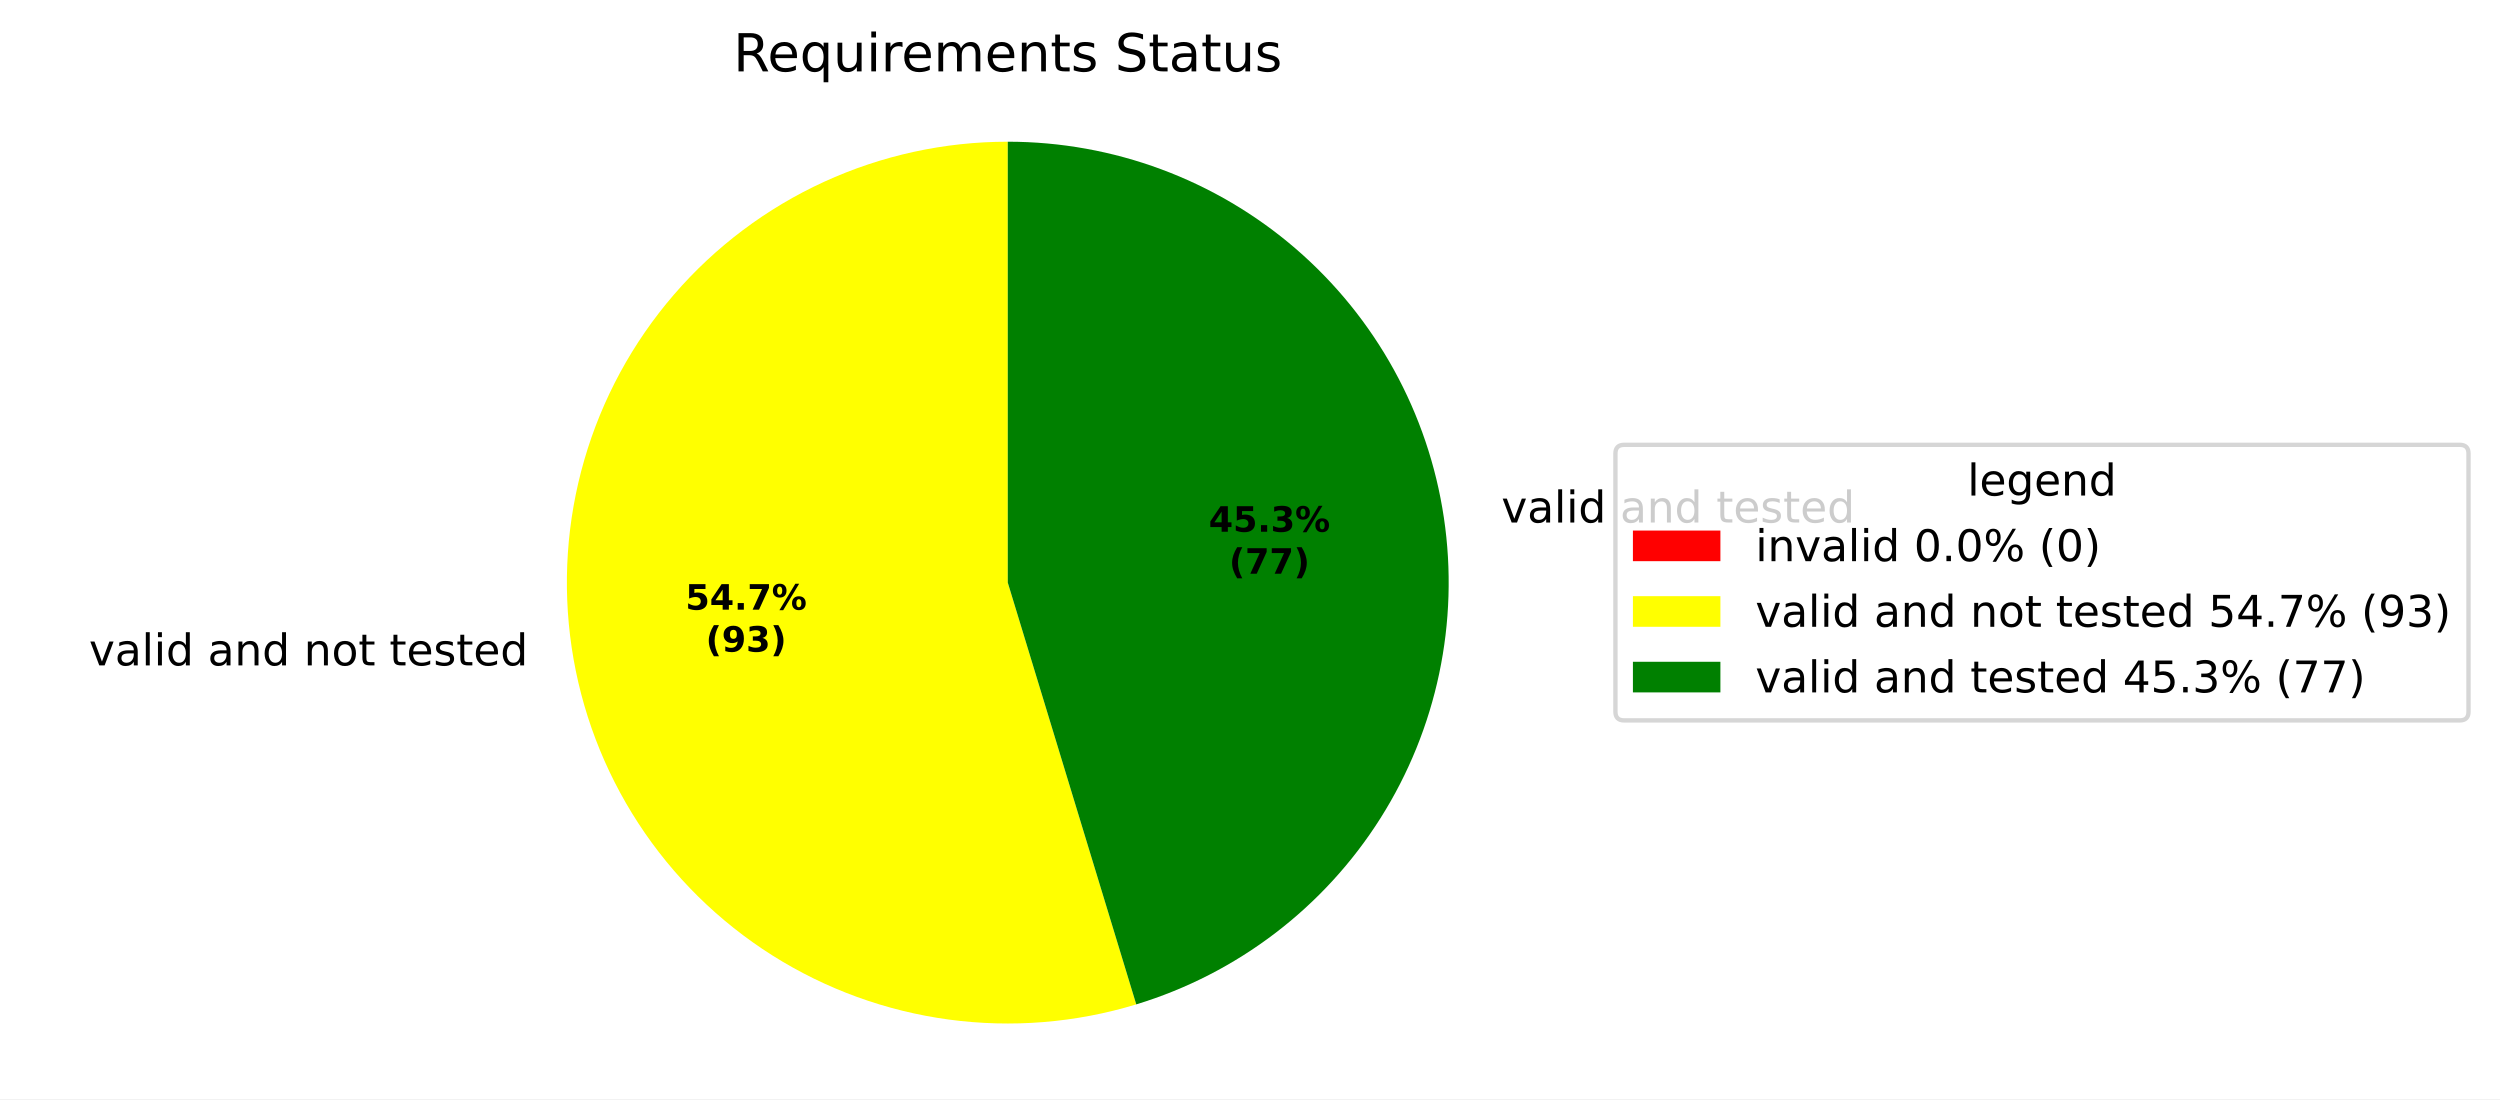
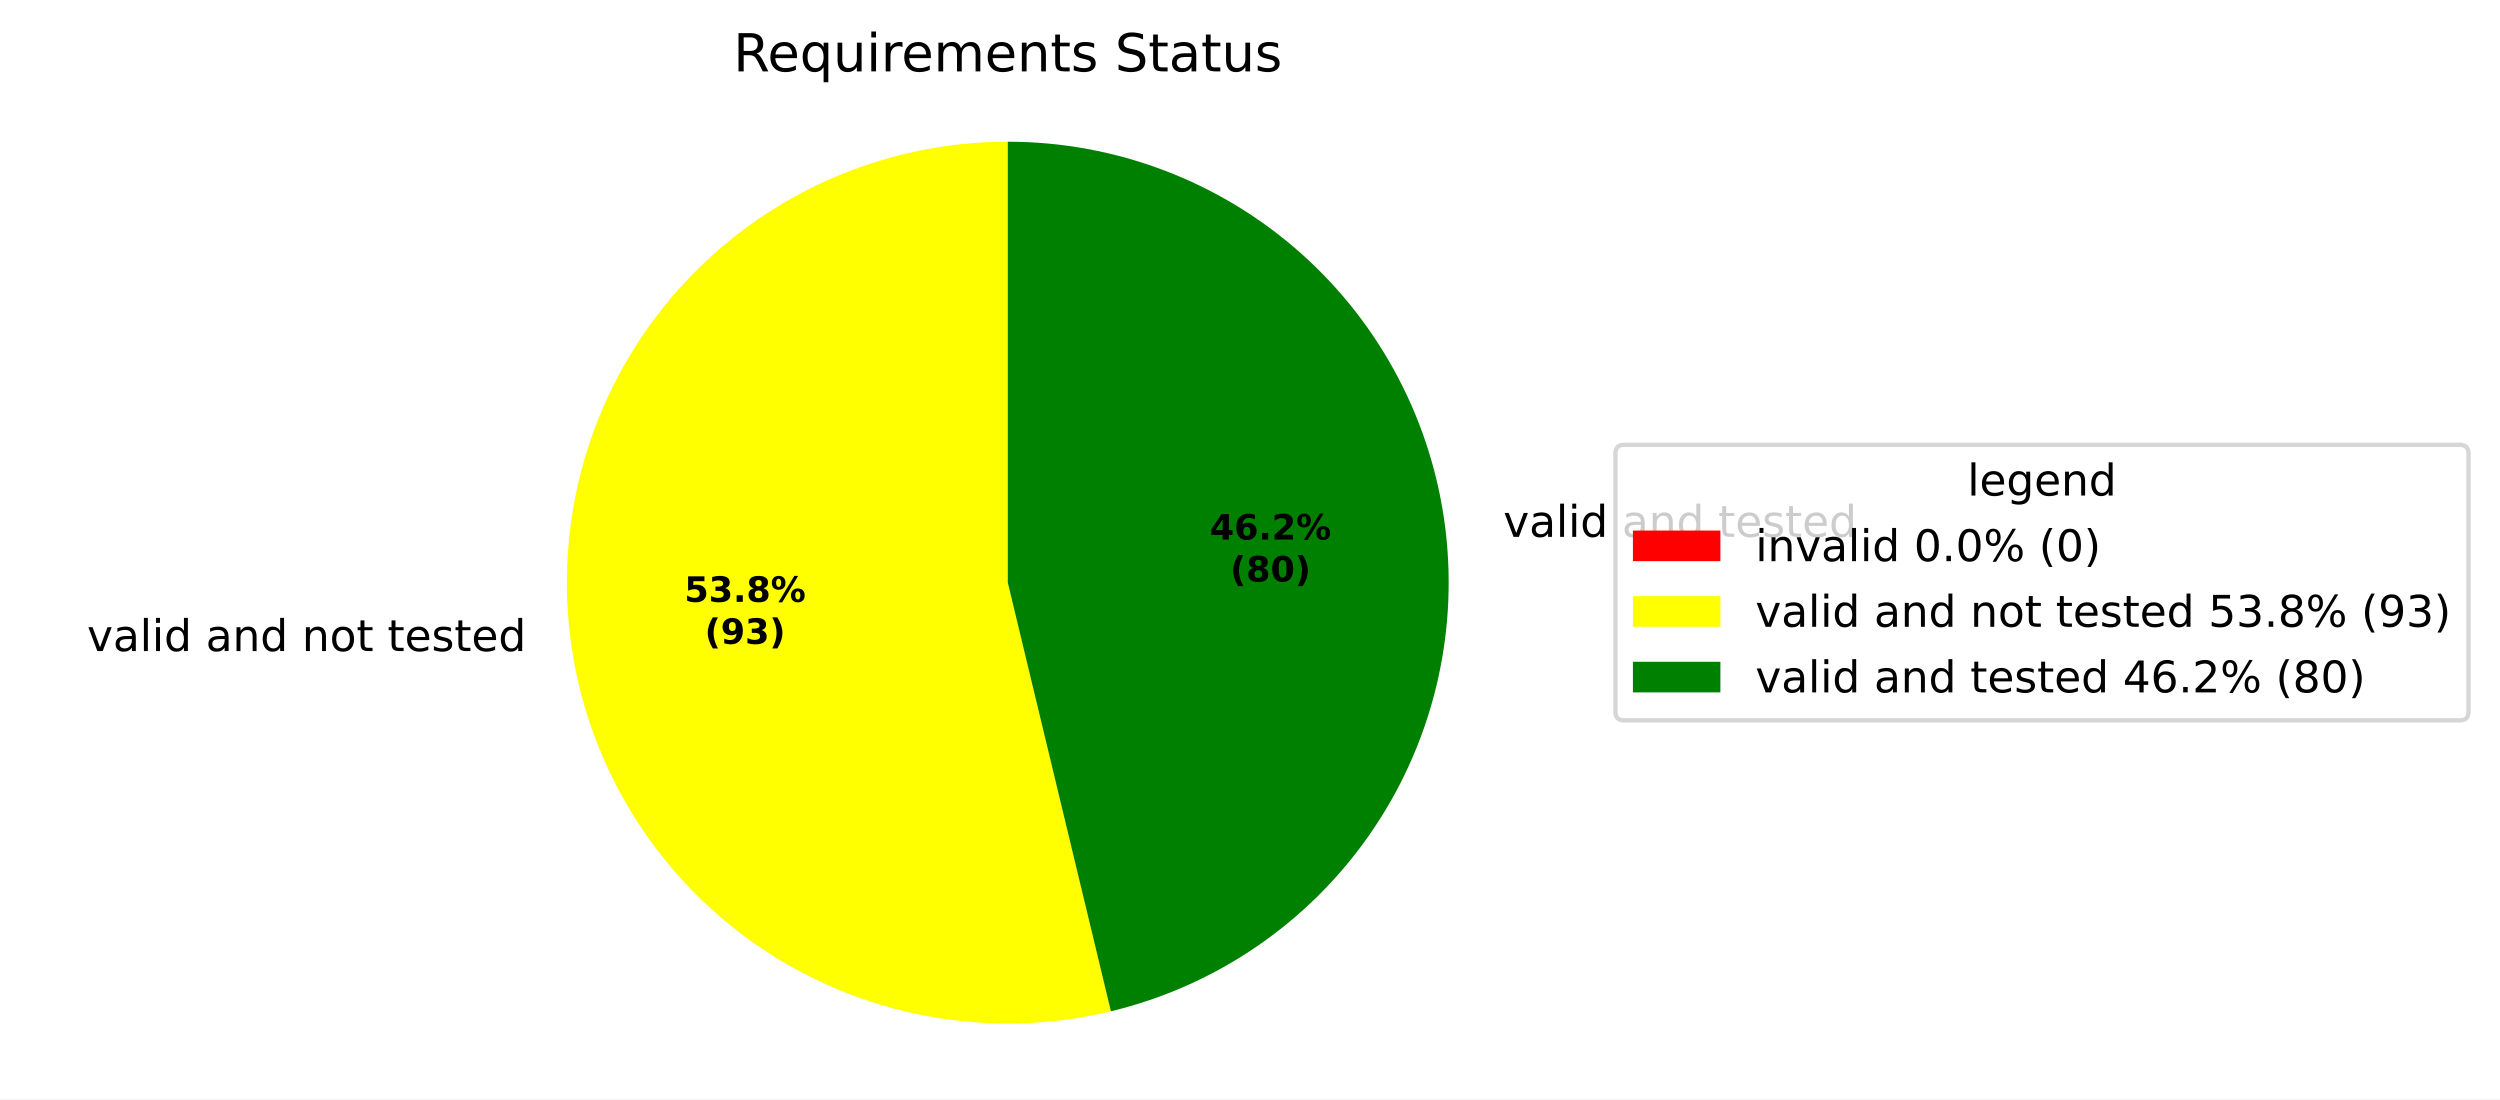
<svg xmlns="http://www.w3.org/2000/svg" xmlns:xlink="http://www.w3.org/1999/xlink" width="571.553pt" height="251.278pt" viewBox="0 0 571.553 251.278" version="1.1">
  <defs>
    <style type="text/css">*{stroke-linejoin: round; stroke-linecap: butt}</style>
  </defs>
  <g id="figure_1">
    <g id="patch_1">
      <path d="M 0 251.278  L 571.553 251.278  L 571.553 0  L 0 0  z " style="fill: #ffffff" />
    </g>
    <g id="axes_1">
      <g id="patch_2">
        <path d="M 230.4 32.398  C 230.4 32.398 230.4 32.398 230.4 32.398  L 230.4 133.198  z " style="fill: #ff0000" />
      </g>
      <g id="patch_3">
-         <path d="M 230.4 32.398  C 215.908 32.398 201.586 35.523 188.411 41.56  C 175.236 47.597 163.517 56.404 154.055 67.38  C 144.592 78.356 137.607 91.245 133.577 105.165  C 129.546 119.085 128.565 133.712 130.7 148.046  C 132.834 162.38 138.035 176.086 145.947 188.228  C 153.858 200.37 164.296 210.664 176.546 218.406  C 188.796 226.149 202.573 231.159 216.935 233.095  C 231.297 235.031 245.909 233.847 259.772 229.624  L 230.4 133.198  z " style="fill: #ffff00" />
+         <path d="M 230.4 32.398  C 216.161 32.398 202.083 35.415 189.095 41.25  C 176.106 47.084 164.501 55.605 155.044 66.25  C 145.587 76.895 138.492 89.423 134.227 103.008  C 129.963 116.593 128.625 130.929 130.301 145.069  C 131.978 159.208 136.632 172.833 143.956 185.044  C 151.279 197.255 161.108 207.777 172.792 215.914  C 184.476 224.052 197.753 229.622 211.746 232.257  C 225.739 234.892 240.132 234.533 253.976 231.202  L 230.4 133.198  z " style="fill: #ffff00" />
      </g>
      <g id="patch_4">
-         <path d="M 259.772 229.624  C 282.879 222.585 302.703 207.471 315.608 187.052  C 328.513 166.634 333.659 142.241 330.101 118.35  C 326.543 94.459 314.513 72.624 296.218 56.852  C 277.923 41.08 254.555 32.398 230.4 32.398  L 230.4 133.198  z " style="fill: #008000" />
+         <path d="M 253.976 231.202  C 277.963 225.432 299.016 211.051 313.116 190.806  C 327.216 170.561 333.404 145.827 330.499 121.328  C 327.593 96.828 315.792 74.228 297.348 57.842  C 278.904 41.456 255.071 32.398 230.4 32.398  L 230.4 133.198  z " style="fill: #008000" />
      </g>
      <g id="matplotlib.axis_1" />
      <g id="matplotlib.axis_2" />
      <g id="text_1">
-         <g transform="translate(17.17032 152.129) scale(0.1 -0.1)">
+         <g transform="translate(16.73225 148.8538) scale(0.1 -0.1)">
          <defs>
            <path id="DejaVuSans-3" transform="scale(0.015625)" />
            <path id="DejaVuSans-59" d="M 191 3500  L 800 3500  L 1894 563  L 2988 3500  L 3597 3500  L 2284 0  L 1503 0  L 191 3500  z " transform="scale(0.015625)" />
            <path id="DejaVuSans-44" d="M 2194 1759  Q 1497 1759 1228 1600  Q 959 1441 959 1056  Q 959 750 1161 570  Q 1363 391 1709 391  Q 2188 391 2477 730  Q 2766 1069 2766 1631  L 2766 1759  L 2194 1759  z M 3341 1997  L 3341 0  L 2766 0  L 2766 531  Q 2569 213 2275 61  Q 1981 -91 1556 -91  Q 1019 -91 701 211  Q 384 513 384 1019  Q 384 1609 779 1909  Q 1175 2209 1959 2209  L 2766 2209  L 2766 2266  Q 2766 2663 2505 2880  Q 2244 3097 1772 3097  Q 1472 3097 1187 3025  Q 903 2953 641 2809  L 641 3341  Q 956 3463 1253 3523  Q 1550 3584 1831 3584  Q 2591 3584 2966 3190  Q 3341 2797 3341 1997  z " transform="scale(0.015625)" />
            <path id="DejaVuSans-4f" d="M 603 4863  L 1178 4863  L 1178 0  L 603 0  L 603 4863  z " transform="scale(0.015625)" />
            <path id="DejaVuSans-4c" d="M 603 3500  L 1178 3500  L 1178 0  L 603 0  L 603 3500  z M 603 4863  L 1178 4863  L 1178 4134  L 603 4134  L 603 4863  z " transform="scale(0.015625)" />
            <path id="DejaVuSans-47" d="M 2906 2969  L 2906 4863  L 3481 4863  L 3481 0  L 2906 0  L 2906 525  Q 2725 213 2448 61  Q 2172 -91 1784 -91  Q 1150 -91 751 415  Q 353 922 353 1747  Q 353 2572 751 3078  Q 1150 3584 1784 3584  Q 2172 3584 2448 3432  Q 2725 3281 2906 2969  z M 947 1747  Q 947 1113 1208 752  Q 1469 391 1925 391  Q 2381 391 2643 752  Q 2906 1113 2906 1747  Q 2906 2381 2643 2742  Q 2381 3103 1925 3103  Q 1469 3103 1208 2742  Q 947 2381 947 1747  z " transform="scale(0.015625)" />
            <path id="DejaVuSans-51" d="M 3513 2113  L 3513 0  L 2938 0  L 2938 2094  Q 2938 2591 2744 2837  Q 2550 3084 2163 3084  Q 1697 3084 1428 2787  Q 1159 2491 1159 1978  L 1159 0  L 581 0  L 581 3500  L 1159 3500  L 1159 2956  Q 1366 3272 1645 3428  Q 1925 3584 2291 3584  Q 2894 3584 3203 3211  Q 3513 2838 3513 2113  z " transform="scale(0.015625)" />
            <path id="DejaVuSans-52" d="M 1959 3097  Q 1497 3097 1228 2736  Q 959 2375 959 1747  Q 959 1119 1226 758  Q 1494 397 1959 397  Q 2419 397 2687 759  Q 2956 1122 2956 1747  Q 2956 2369 2687 2733  Q 2419 3097 1959 3097  z M 1959 3584  Q 2709 3584 3137 3096  Q 3566 2609 3566 1747  Q 3566 888 3137 398  Q 2709 -91 1959 -91  Q 1206 -91 779 398  Q 353 888 353 1747  Q 353 2609 779 3096  Q 1206 3584 1959 3584  z " transform="scale(0.015625)" />
            <path id="DejaVuSans-57" d="M 1172 4494  L 1172 3500  L 2356 3500  L 2356 3053  L 1172 3053  L 1172 1153  Q 1172 725 1289 603  Q 1406 481 1766 481  L 2356 481  L 2356 0  L 1766 0  Q 1100 0 847 248  Q 594 497 594 1153  L 594 3053  L 172 3053  L 172 3500  L 594 3500  L 594 4494  L 1172 4494  z " transform="scale(0.015625)" />
            <path id="DejaVuSans-48" d="M 3597 1894  L 3597 1613  L 953 1613  Q 991 1019 1311 708  Q 1631 397 2203 397  Q 2534 397 2845 478  Q 3156 559 3463 722  L 3463 178  Q 3153 47 2828 -22  Q 2503 -91 2169 -91  Q 1331 -91 842 396  Q 353 884 353 1716  Q 353 2575 817 3079  Q 1281 3584 2069 3584  Q 2775 3584 3186 3129  Q 3597 2675 3597 1894  z M 3022 2063  Q 3016 2534 2758 2815  Q 2500 3097 2075 3097  Q 1594 3097 1305 2825  Q 1016 2553 972 2059  L 3022 2063  z " transform="scale(0.015625)" />
            <path id="DejaVuSans-56" d="M 2834 3397  L 2834 2853  Q 2591 2978 2328 3040  Q 2066 3103 1784 3103  Q 1356 3103 1142 2972  Q 928 2841 928 2578  Q 928 2378 1081 2264  Q 1234 2150 1697 2047  L 1894 2003  Q 2506 1872 2764 1633  Q 3022 1394 3022 966  Q 3022 478 2636 193  Q 2250 -91 1575 -91  Q 1294 -91 989 -36  Q 684 19 347 128  L 347 722  Q 666 556 975 473  Q 1284 391 1588 391  Q 1994 391 2212 530  Q 2431 669 2431 922  Q 2431 1156 2273 1281  Q 2116 1406 1581 1522  L 1381 1569  Q 847 1681 609 1914  Q 372 2147 372 2553  Q 372 3047 722 3315  Q 1072 3584 1716 3584  Q 2034 3584 2315 3537  Q 2597 3491 2834 3397  z " transform="scale(0.015625)" />
          </defs>
          <use xlink:href="#DejaVuSans-3" />
          <use xlink:href="#DejaVuSans-59" transform="translate(31.78125 0)" />
          <use xlink:href="#DejaVuSans-44" transform="translate(90.96875 0)" />
          <use xlink:href="#DejaVuSans-4f" transform="translate(152.25 0)" />
          <use xlink:href="#DejaVuSans-4c" transform="translate(180.0312 0)" />
          <use xlink:href="#DejaVuSans-47" transform="translate(207.8125 0)" />
          <use xlink:href="#DejaVuSans-3" transform="translate(271.2969 0)" />
          <use xlink:href="#DejaVuSans-44" transform="translate(303.0781 0)" />
          <use xlink:href="#DejaVuSans-51" transform="translate(364.3594 0)" />
          <use xlink:href="#DejaVuSans-47" transform="translate(427.7344 0)" />
          <use xlink:href="#DejaVuSans-3" transform="translate(491.2188 0)" />
          <use xlink:href="#DejaVuSans-51" transform="translate(523 0)" />
          <use xlink:href="#DejaVuSans-52" transform="translate(586.375 0)" />
          <use xlink:href="#DejaVuSans-57" transform="translate(647.5625 0)" />
          <use xlink:href="#DejaVuSans-3" transform="translate(686.7656 0)" />
          <use xlink:href="#DejaVuSans-57" transform="translate(718.5469 0)" />
          <use xlink:href="#DejaVuSans-48" transform="translate(757.75 0)" />
          <use xlink:href="#DejaVuSans-56" transform="translate(819.2812 0)" />
          <use xlink:href="#DejaVuSans-57" transform="translate(871.375 0)" />
          <use xlink:href="#DejaVuSans-48" transform="translate(910.5781 0)" />
          <use xlink:href="#DejaVuSans-47" transform="translate(972.1094 0)" />
        </g>
      </g>
      <g id="text_2">
-         <g transform="translate(340.0707 119.4634) scale(0.1 -0.1)">
+         <g transform="translate(340.5086 122.7387) scale(0.1 -0.1)">
          <use xlink:href="#DejaVuSans-3" />
          <use xlink:href="#DejaVuSans-59" transform="translate(31.78125 0)" />
          <use xlink:href="#DejaVuSans-44" transform="translate(90.96875 0)" />
          <use xlink:href="#DejaVuSans-4f" transform="translate(152.25 0)" />
          <use xlink:href="#DejaVuSans-4c" transform="translate(180.0312 0)" />
          <use xlink:href="#DejaVuSans-47" transform="translate(207.8125 0)" />
          <use xlink:href="#DejaVuSans-3" transform="translate(271.2969 0)" />
          <use xlink:href="#DejaVuSans-44" transform="translate(303.0781 0)" />
          <use xlink:href="#DejaVuSans-51" transform="translate(364.3594 0)" />
          <use xlink:href="#DejaVuSans-47" transform="translate(427.7344 0)" />
          <use xlink:href="#DejaVuSans-3" transform="translate(491.2188 0)" />
          <use xlink:href="#DejaVuSans-57" transform="translate(523 0)" />
          <use xlink:href="#DejaVuSans-48" transform="translate(562.2031 0)" />
          <use xlink:href="#DejaVuSans-56" transform="translate(623.7344 0)" />
          <use xlink:href="#DejaVuSans-57" transform="translate(675.8281 0)" />
          <use xlink:href="#DejaVuSans-48" transform="translate(715.0312 0)" />
          <use xlink:href="#DejaVuSans-47" transform="translate(776.5625 0)" />
        </g>
      </g>
      <g id="text_3">
-         <g transform="translate(156.703 139.3843) scale(0.08 -0.08)">
+         <g transform="translate(156.4641 137.5978) scale(0.08 -0.08)">
          <defs>
            <path id="DejaVuSans-Bold-18" d="M 678 4666  L 3669 4666  L 3669 3781  L 1638 3781  L 1638 3059  Q 1775 3097 1914 3117  Q 2053 3138 2203 3138  Q 3056 3138 3531 2711  Q 4006 2284 4006 1522  Q 4006 766 3489 337  Q 2972 -91 2053 -91  Q 1656 -91 1267 -14  Q 878 63 494 219  L 494 1166  Q 875 947 1217 837  Q 1559 728 1863 728  Q 2300 728 2551 942  Q 2803 1156 2803 1522  Q 2803 1891 2551 2103  Q 2300 2316 1863 2316  Q 1603 2316 1309 2248  Q 1016 2181 678 2041  L 678 4666  z " transform="scale(0.015625)" />
-             <path id="DejaVuSans-Bold-17" d="M 2356 3675  L 1038 1722  L 2356 1722  L 2356 3675  z M 2156 4666  L 3494 4666  L 3494 1722  L 4159 1722  L 4159 850  L 3494 850  L 3494 0  L 2356 0  L 2356 850  L 288 850  L 288 1881  L 2156 4666  z " transform="scale(0.015625)" />
+             <path id="DejaVuSans-Bold-16" d="M 2981 2516  Q 3453 2394 3698 2092  Q 3944 1791 3944 1325  Q 3944 631 3412 270  Q 2881 -91 1863 -91  Q 1503 -91 1142 -33  Q 781 25 428 141  L 428 1069  Q 766 900 1098 814  Q 1431 728 1753 728  Q 2231 728 2486 893  Q 2741 1059 2741 1369  Q 2741 1688 2480 1852  Q 2219 2016 1709 2016  L 1228 2016  L 1228 2791  L 1734 2791  Q 2188 2791 2409 2933  Q 2631 3075 2631 3366  Q 2631 3634 2415 3781  Q 2200 3928 1806 3928  Q 1516 3928 1219 3862  Q 922 3797 628 3669  L 628 4550  Q 984 4650 1334 4700  Q 1684 4750 2022 4750  Q 2931 4750 3382 4451  Q 3834 4153 3834 3553  Q 3834 3144 3618 2883  Q 3403 2622 2981 2516  z " transform="scale(0.015625)" />
            <path id="DejaVuSans-Bold-11" d="M 653 1209  L 1778 1209  L 1778 0  L 653 0  L 653 1209  z " transform="scale(0.015625)" />
-             <path id="DejaVuSans-Bold-1a" d="M 428 4666  L 3944 4666  L 3944 3988  L 2125 0  L 953 0  L 2675 3781  L 428 3781  L 428 4666  z " transform="scale(0.015625)" />
+             <path id="DejaVuSans-Bold-1b" d="M 2228 2088  Q 1891 2088 1709 1903  Q 1528 1719 1528 1375  Q 1528 1031 1709 848  Q 1891 666 2228 666  Q 2563 666 2741 848  Q 2919 1031 2919 1375  Q 2919 1722 2741 1905  Q 2563 2088 2228 2088  z M 1350 2484  Q 925 2613 709 2878  Q 494 3144 494 3541  Q 494 4131 934 4440  Q 1375 4750 2228 4750  Q 3075 4750 3515 4442  Q 3956 4134 3956 3541  Q 3956 3144 3739 2878  Q 3522 2613 3097 2484  Q 3572 2353 3814 2058  Q 4056 1763 4056 1313  Q 4056 619 3595 264  Q 3134 -91 2228 -91  Q 1319 -91 855 264  Q 391 619 391 1313  Q 391 1763 633 2058  Q 875 2353 1350 2484  z M 1631 3419  Q 1631 3141 1786 2991  Q 1941 2841 2228 2841  Q 2509 2841 2662 2991  Q 2816 3141 2816 3419  Q 2816 3697 2662 3845  Q 2509 3994 2228 3994  Q 1941 3994 1786 3844  Q 1631 3694 1631 3419  z " transform="scale(0.015625)" />
            <path id="DejaVuSans-Bold-8" d="M 4959 1925  Q 4738 1925 4616 1733  Q 4494 1541 4494 1184  Q 4494 825 4614 633  Q 4734 441 4959 441  Q 5184 441 5303 633  Q 5422 825 5422 1184  Q 5422 1541 5301 1733  Q 5181 1925 4959 1925  z M 4959 2450  Q 5541 2450 5875 2112  Q 6209 1775 6209 1184  Q 6209 594 5875 251  Q 5541 -91 4959 -91  Q 4378 -91 4042 251  Q 3706 594 3706 1184  Q 3706 1772 4042 2111  Q 4378 2450 4959 2450  z M 2094 -91  L 1403 -91  L 4319 4750  L 5013 4750  L 2094 -91  z M 1453 4750  Q 2034 4750 2367 4411  Q 2700 4072 2700 3481  Q 2700 2891 2367 2550  Q 2034 2209 1453 2209  Q 872 2209 539 2550  Q 206 2891 206 3481  Q 206 4072 539 4411  Q 872 4750 1453 4750  z M 1453 4225  Q 1228 4225 1106 4031  Q 984 3838 984 3481  Q 984 3122 1106 2926  Q 1228 2731 1453 2731  Q 1678 2731 1798 2926  Q 1919 3122 1919 3481  Q 1919 3838 1797 4031  Q 1675 4225 1453 4225  z " transform="scale(0.015625)" />
          </defs>
          <use xlink:href="#DejaVuSans-Bold-18" />
-           <use xlink:href="#DejaVuSans-Bold-17" transform="translate(69.57812 0)" />
+           <use xlink:href="#DejaVuSans-Bold-16" transform="translate(69.57812 0)" />
          <use xlink:href="#DejaVuSans-Bold-11" transform="translate(139.1562 0)" />
-           <use xlink:href="#DejaVuSans-Bold-1a" transform="translate(177.1406 0)" />
+           <use xlink:href="#DejaVuSans-Bold-1b" transform="translate(177.1406 0)" />
          <use xlink:href="#DejaVuSans-Bold-8" transform="translate(246.7188 0)" />
        </g>
-         <g transform="translate(161.3574 148.9859) scale(0.08 -0.08)">
+         <g transform="translate(161.1184 147.1994) scale(0.08 -0.08)">
          <defs>
            <path id="DejaVuSans-Bold-b" d="M 2413 -844  L 1484 -844  Q 1006 -72 778 623  Q 550 1319 550 2003  Q 550 2688 779 3389  Q 1009 4091 1484 4856  L 2413 4856  Q 2013 4116 1813 3408  Q 1613 2700 1613 2009  Q 1613 1319 1811 609  Q 2009 -100 2413 -844  z " transform="scale(0.015625)" />
            <path id="DejaVuSans-Bold-1c" d="M 641 103  L 641 966  Q 928 831 1190 764  Q 1453 697 1709 697  Q 2247 697 2547 995  Q 2847 1294 2900 1881  Q 2688 1725 2447 1647  Q 2206 1569 1925 1569  Q 1209 1569 770 1986  Q 331 2403 331 3084  Q 331 3838 820 4291  Q 1309 4744 2131 4744  Q 3044 4744 3544 4128  Q 4044 3513 4044 2388  Q 4044 1231 3459 570  Q 2875 -91 1856 -91  Q 1528 -91 1228 -42  Q 928 6 641 103  z M 2125 2350  Q 2441 2350 2600 2554  Q 2759 2759 2759 3169  Q 2759 3575 2600 3781  Q 2441 3988 2125 3988  Q 1809 3988 1650 3781  Q 1491 3575 1491 3169  Q 1491 2759 1650 2554  Q 1809 2350 2125 2350  z " transform="scale(0.015625)" />
-             <path id="DejaVuSans-Bold-16" d="M 2981 2516  Q 3453 2394 3698 2092  Q 3944 1791 3944 1325  Q 3944 631 3412 270  Q 2881 -91 1863 -91  Q 1503 -91 1142 -33  Q 781 25 428 141  L 428 1069  Q 766 900 1098 814  Q 1431 728 1753 728  Q 2231 728 2486 893  Q 2741 1059 2741 1369  Q 2741 1688 2480 1852  Q 2219 2016 1709 2016  L 1228 2016  L 1228 2791  L 1734 2791  Q 2188 2791 2409 2933  Q 2631 3075 2631 3366  Q 2631 3634 2415 3781  Q 2200 3928 1806 3928  Q 1516 3928 1219 3862  Q 922 3797 628 3669  L 628 4550  Q 984 4650 1334 4700  Q 1684 4750 2022 4750  Q 2931 4750 3382 4451  Q 3834 4153 3834 3553  Q 3834 3144 3618 2883  Q 3403 2622 2981 2516  z " transform="scale(0.015625)" />
            <path id="DejaVuSans-Bold-c" d="M 513 -844  Q 913 -100 1113 609  Q 1313 1319 1313 2009  Q 1313 2700 1113 3408  Q 913 4116 513 4856  L 1441 4856  Q 1916 4091 2145 3389  Q 2375 2688 2375 2003  Q 2375 1319 2147 623  Q 1919 -72 1441 -844  L 513 -844  z " transform="scale(0.015625)" />
          </defs>
          <use xlink:href="#DejaVuSans-Bold-b" />
          <use xlink:href="#DejaVuSans-Bold-1c" transform="translate(45.70312 0)" />
          <use xlink:href="#DejaVuSans-Bold-16" transform="translate(115.2812 0)" />
          <use xlink:href="#DejaVuSans-Bold-c" transform="translate(184.8594 0)" />
        </g>
      </g>
      <g id="text_4">
-         <g transform="translate(276.3436 121.5667) scale(0.08 -0.08)">
+         <g transform="translate(276.5824 123.3532) scale(0.08 -0.08)">
+           <defs>
+             <path id="DejaVuSans-Bold-17" d="M 2356 3675  L 1038 1722  L 2356 1722  L 2356 3675  z M 2156 4666  L 3494 4666  L 3494 1722  L 4159 1722  L 4159 850  L 3494 850  L 3494 0  L 2356 0  L 2356 850  L 288 850  L 288 1881  L 2156 4666  z " transform="scale(0.015625)" />
+             <path id="DejaVuSans-Bold-19" d="M 2316 2303  Q 2000 2303 1842 2098  Q 1684 1894 1684 1484  Q 1684 1075 1842 870  Q 2000 666 2316 666  Q 2634 666 2792 870  Q 2950 1075 2950 1484  Q 2950 1894 2792 2098  Q 2634 2303 2316 2303  z M 3803 4544  L 3803 3681  Q 3506 3822 3243 3889  Q 2981 3956 2731 3956  Q 2194 3956 1894 3657  Q 1594 3359 1544 2772  Q 1750 2925 1990 3001  Q 2231 3078 2516 3078  Q 3231 3078 3670 2659  Q 4109 2241 4109 1563  Q 4109 813 3618 361  Q 3128 -91 2303 -91  Q 1394 -91 895 523  Q 397 1138 397 2266  Q 397 3422 980 4083  Q 1563 4744 2578 4744  Q 2900 4744 3203 4694  Q 3506 4644 3803 4544  z " transform="scale(0.015625)" />
+             <path id="DejaVuSans-Bold-15" d="M 1844 884  L 3897 884  L 3897 0  L 506 0  L 506 884  L 2209 2388  Q 2438 2594 2547 2791  Q 2656 2988 2656 3200  Q 2656 3528 2436 3728  Q 2216 3928 1850 3928  Q 1569 3928 1234 3808  Q 900 3688 519 3450  L 519 4475  Q 925 4609 1322 4679  Q 1719 4750 2100 4750  Q 2938 4750 3402 4381  Q 3866 4013 3866 3353  Q 3866 2972 3669 2642  Q 3472 2313 2841 1759  L 1844 884  z " transform="scale(0.015625)" />
+           </defs>
          <use xlink:href="#DejaVuSans-Bold-17" />
-           <use xlink:href="#DejaVuSans-Bold-18" transform="translate(69.57812 0)" />
+           <use xlink:href="#DejaVuSans-Bold-19" transform="translate(69.57812 0)" />
          <use xlink:href="#DejaVuSans-Bold-11" transform="translate(139.1562 0)" />
-           <use xlink:href="#DejaVuSans-Bold-16" transform="translate(177.1406 0)" />
+           <use xlink:href="#DejaVuSans-Bold-15" transform="translate(177.1406 0)" />
          <use xlink:href="#DejaVuSans-Bold-8" transform="translate(246.7188 0)" />
        </g>
-         <g transform="translate(280.998 131.1682) scale(0.08 -0.08)">
+         <g transform="translate(281.2368 132.9548) scale(0.08 -0.08)">
+           <defs>
+             <path id="DejaVuSans-Bold-13" d="M 2944 2338  Q 2944 3213 2780 3570  Q 2616 3928 2228 3928  Q 1841 3928 1675 3570  Q 1509 3213 1509 2338  Q 1509 1453 1675 1090  Q 1841 728 2228 728  Q 2613 728 2778 1090  Q 2944 1453 2944 2338  z M 4147 2328  Q 4147 1169 3647 539  Q 3147 -91 2228 -91  Q 1306 -91 806 539  Q 306 1169 306 2328  Q 306 3491 806 4120  Q 1306 4750 2228 4750  Q 3147 4750 3647 4120  Q 4147 3491 4147 2328  z " transform="scale(0.015625)" />
+           </defs>
          <use xlink:href="#DejaVuSans-Bold-b" />
-           <use xlink:href="#DejaVuSans-Bold-1a" transform="translate(45.70312 0)" />
-           <use xlink:href="#DejaVuSans-Bold-1a" transform="translate(115.2812 0)" />
+           <use xlink:href="#DejaVuSans-Bold-1b" transform="translate(45.70312 0)" />
+           <use xlink:href="#DejaVuSans-Bold-13" transform="translate(115.2812 0)" />
          <use xlink:href="#DejaVuSans-Bold-c" transform="translate(184.8594 0)" />
        </g>
      </g>
      <g id="text_5">
        <g transform="translate(167.6616 16.31812) scale(0.12 -0.12)">
          <defs>
            <path id="DejaVuSans-35" d="M 2841 2188  Q 3044 2119 3236 1894  Q 3428 1669 3622 1275  L 4263 0  L 3584 0  L 2988 1197  Q 2756 1666 2539 1819  Q 2322 1972 1947 1972  L 1259 1972  L 1259 0  L 628 0  L 628 4666  L 2053 4666  Q 2853 4666 3247 4331  Q 3641 3997 3641 3322  Q 3641 2881 3436 2590  Q 3231 2300 2841 2188  z M 1259 4147  L 1259 2491  L 2053 2491  Q 2509 2491 2742 2702  Q 2975 2913 2975 3322  Q 2975 3731 2742 3939  Q 2509 4147 2053 4147  L 1259 4147  z " transform="scale(0.015625)" />
            <path id="DejaVuSans-54" d="M 947 1747  Q 947 1113 1208 752  Q 1469 391 1925 391  Q 2381 391 2643 752  Q 2906 1113 2906 1747  Q 2906 2381 2643 2742  Q 2381 3103 1925 3103  Q 1469 3103 1208 2742  Q 947 2381 947 1747  z M 2906 525  Q 2725 213 2448 61  Q 2172 -91 1784 -91  Q 1150 -91 751 415  Q 353 922 353 1747  Q 353 2572 751 3078  Q 1150 3584 1784 3584  Q 2172 3584 2448 3432  Q 2725 3281 2906 2969  L 2906 3500  L 3481 3500  L 3481 -1331  L 2906 -1331  L 2906 525  z " transform="scale(0.015625)" />
            <path id="DejaVuSans-58" d="M 544 1381  L 544 3500  L 1119 3500  L 1119 1403  Q 1119 906 1312 657  Q 1506 409 1894 409  Q 2359 409 2629 706  Q 2900 1003 2900 1516  L 2900 3500  L 3475 3500  L 3475 0  L 2900 0  L 2900 538  Q 2691 219 2414 64  Q 2138 -91 1772 -91  Q 1169 -91 856 284  Q 544 659 544 1381  z M 1991 3584  L 1991 3584  z " transform="scale(0.015625)" />
            <path id="DejaVuSans-55" d="M 2631 2963  Q 2534 3019 2420 3045  Q 2306 3072 2169 3072  Q 1681 3072 1420 2755  Q 1159 2438 1159 1844  L 1159 0  L 581 0  L 581 3500  L 1159 3500  L 1159 2956  Q 1341 3275 1631 3429  Q 1922 3584 2338 3584  Q 2397 3584 2469 3576  Q 2541 3569 2628 3553  L 2631 2963  z " transform="scale(0.015625)" />
            <path id="DejaVuSans-50" d="M 3328 2828  Q 3544 3216 3844 3400  Q 4144 3584 4550 3584  Q 5097 3584 5394 3201  Q 5691 2819 5691 2113  L 5691 0  L 5113 0  L 5113 2094  Q 5113 2597 4934 2840  Q 4756 3084 4391 3084  Q 3944 3084 3684 2787  Q 3425 2491 3425 1978  L 3425 0  L 2847 0  L 2847 2094  Q 2847 2600 2669 2842  Q 2491 3084 2119 3084  Q 1678 3084 1418 2786  Q 1159 2488 1159 1978  L 1159 0  L 581 0  L 581 3500  L 1159 3500  L 1159 2956  Q 1356 3278 1631 3431  Q 1906 3584 2284 3584  Q 2666 3584 2933 3390  Q 3200 3197 3328 2828  z " transform="scale(0.015625)" />
            <path id="DejaVuSans-36" d="M 3425 4513  L 3425 3897  Q 3066 4069 2747 4153  Q 2428 4238 2131 4238  Q 1616 4238 1336 4038  Q 1056 3838 1056 3469  Q 1056 3159 1242 3001  Q 1428 2844 1947 2747  L 2328 2669  Q 3034 2534 3370 2195  Q 3706 1856 3706 1288  Q 3706 609 3251 259  Q 2797 -91 1919 -91  Q 1588 -91 1214 -16  Q 841 59 441 206  L 441 856  Q 825 641 1194 531  Q 1563 422 1919 422  Q 2459 422 2753 634  Q 3047 847 3047 1241  Q 3047 1584 2836 1778  Q 2625 1972 2144 2069  L 1759 2144  Q 1053 2284 737 2584  Q 422 2884 422 3419  Q 422 4038 858 4394  Q 1294 4750 2059 4750  Q 2388 4750 2728 4690  Q 3069 4631 3425 4513  z " transform="scale(0.015625)" />
          </defs>
          <use xlink:href="#DejaVuSans-35" />
          <use xlink:href="#DejaVuSans-48" transform="translate(65 0)" />
          <use xlink:href="#DejaVuSans-54" transform="translate(126.5312 0)" />
          <use xlink:href="#DejaVuSans-58" transform="translate(190.0156 0)" />
          <use xlink:href="#DejaVuSans-4c" transform="translate(253.3906 0)" />
          <use xlink:href="#DejaVuSans-55" transform="translate(281.1719 0)" />
          <use xlink:href="#DejaVuSans-48" transform="translate(320.0781 0)" />
          <use xlink:href="#DejaVuSans-50" transform="translate(381.6094 0)" />
          <use xlink:href="#DejaVuSans-48" transform="translate(479.0156 0)" />
          <use xlink:href="#DejaVuSans-51" transform="translate(540.5469 0)" />
          <use xlink:href="#DejaVuSans-57" transform="translate(603.9219 0)" />
          <use xlink:href="#DejaVuSans-56" transform="translate(643.125 0)" />
          <use xlink:href="#DejaVuSans-3" transform="translate(695.2188 0)" />
          <use xlink:href="#DejaVuSans-36" transform="translate(727 0)" />
          <use xlink:href="#DejaVuSans-57" transform="translate(790.4844 0)" />
          <use xlink:href="#DejaVuSans-44" transform="translate(829.6875 0)" />
          <use xlink:href="#DejaVuSans-57" transform="translate(890.9688 0)" />
          <use xlink:href="#DejaVuSans-58" transform="translate(930.1719 0)" />
          <use xlink:href="#DejaVuSans-56" transform="translate(993.5469 0)" />
        </g>
      </g>
      <g id="legend_1">
        <g id="patch_5">
          <path d="M 371.32 164.7  L 562.353 164.7  Q 564.353 164.7 564.353 162.7  L 564.353 103.697  Q 564.353 101.697 562.353 101.697  L 371.32 101.697  Q 369.32 101.697 369.32 103.697  L 369.32 162.7  Q 369.32 164.7 371.32 164.7  z " style="fill: #ffffff; opacity: 0.8; stroke: #cccccc; stroke-linejoin: miter" />
        </g>
        <g id="text_6">
          <g transform="translate(449.777 113.295) scale(0.1 -0.1)">
            <defs>
              <path id="DejaVuSans-4a" d="M 2906 1791  Q 2906 2416 2648 2759  Q 2391 3103 1925 3103  Q 1463 3103 1205 2759  Q 947 2416 947 1791  Q 947 1169 1205 825  Q 1463 481 1925 481  Q 2391 481 2648 825  Q 2906 1169 2906 1791  z M 3481 434  Q 3481 -459 3084 -895  Q 2688 -1331 1869 -1331  Q 1566 -1331 1297 -1286  Q 1028 -1241 775 -1147  L 775 -588  Q 1028 -725 1275 -790  Q 1522 -856 1778 -856  Q 2344 -856 2625 -561  Q 2906 -266 2906 331  L 2906 616  Q 2728 306 2450 153  Q 2172 0 1784 0  Q 1141 0 747 490  Q 353 981 353 1791  Q 353 2603 747 3093  Q 1141 3584 1784 3584  Q 2172 3584 2450 3431  Q 2728 3278 2906 2969  L 2906 3500  L 3481 3500  L 3481 434  z " transform="scale(0.015625)" />
            </defs>
            <use xlink:href="#DejaVuSans-4f" />
            <use xlink:href="#DejaVuSans-48" transform="translate(27.78125 0)" />
            <use xlink:href="#DejaVuSans-4a" transform="translate(89.3125 0)" />
            <use xlink:href="#DejaVuSans-48" transform="translate(152.7969 0)" />
            <use xlink:href="#DejaVuSans-51" transform="translate(214.3281 0)" />
            <use xlink:href="#DejaVuSans-47" transform="translate(277.7031 0)" />
          </g>
        </g>
        <g id="patch_6">
          <path d="M 373.32 128.296  L 393.32 128.296  L 393.32 121.296  L 373.32 121.296  z " style="fill: #ff0000" />
        </g>
        <g id="text_7">
          <g transform="translate(401.32 128.2958) scale(0.1 -0.1)">
            <defs>
              <path id="DejaVuSans-13" d="M 2034 4250  Q 1547 4250 1301 3770  Q 1056 3291 1056 2328  Q 1056 1369 1301 889  Q 1547 409 2034 409  Q 2525 409 2770 889  Q 3016 1369 3016 2328  Q 3016 3291 2770 3770  Q 2525 4250 2034 4250  z M 2034 4750  Q 2819 4750 3233 4129  Q 3647 3509 3647 2328  Q 3647 1150 3233 529  Q 2819 -91 2034 -91  Q 1250 -91 836 529  Q 422 1150 422 2328  Q 422 3509 836 4129  Q 1250 4750 2034 4750  z " transform="scale(0.015625)" />
              <path id="DejaVuSans-11" d="M 684 794  L 1344 794  L 1344 0  L 684 0  L 684 794  z " transform="scale(0.015625)" />
              <path id="DejaVuSans-8" d="M 4653 2053  Q 4381 2053 4226 1822  Q 4072 1591 4072 1178  Q 4072 772 4226 539  Q 4381 306 4653 306  Q 4919 306 5073 539  Q 5228 772 5228 1178  Q 5228 1588 5073 1820  Q 4919 2053 4653 2053  z M 4653 2450  Q 5147 2450 5437 2106  Q 5728 1763 5728 1178  Q 5728 594 5436 251  Q 5144 -91 4653 -91  Q 4153 -91 3862 251  Q 3572 594 3572 1178  Q 3572 1766 3864 2108  Q 4156 2450 4653 2450  z M 1428 4353  Q 1159 4353 1004 4120  Q 850 3888 850 3481  Q 850 3069 1003 2837  Q 1156 2606 1428 2606  Q 1700 2606 1854 2837  Q 2009 3069 2009 3481  Q 2009 3884 1853 4118  Q 1697 4353 1428 4353  z M 4250 4750  L 4750 4750  L 1831 -91  L 1331 -91  L 4250 4750  z M 1428 4750  Q 1922 4750 2215 4408  Q 2509 4066 2509 3481  Q 2509 2891 2217 2550  Q 1925 2209 1428 2209  Q 931 2209 642 2551  Q 353 2894 353 3481  Q 353 4063 643 4406  Q 934 4750 1428 4750  z " transform="scale(0.015625)" />
              <path id="DejaVuSans-b" d="M 1984 4856  Q 1566 4138 1362 3434  Q 1159 2731 1159 2009  Q 1159 1288 1364 580  Q 1569 -128 1984 -844  L 1484 -844  Q 1016 -109 783 600  Q 550 1309 550 2009  Q 550 2706 781 3412  Q 1013 4119 1484 4856  L 1984 4856  z " transform="scale(0.015625)" />
              <path id="DejaVuSans-c" d="M 513 4856  L 1013 4856  Q 1481 4119 1714 3412  Q 1947 2706 1947 2009  Q 1947 1309 1714 600  Q 1481 -109 1013 -844  L 513 -844  Q 928 -128 1133 580  Q 1338 1288 1338 2009  Q 1338 2731 1133 3434  Q 928 4138 513 4856  z " transform="scale(0.015625)" />
            </defs>
            <use xlink:href="#DejaVuSans-4c" />
            <use xlink:href="#DejaVuSans-51" transform="translate(27.78125 0)" />
            <use xlink:href="#DejaVuSans-59" transform="translate(91.15625 0)" />
            <use xlink:href="#DejaVuSans-44" transform="translate(150.3438 0)" />
            <use xlink:href="#DejaVuSans-4f" transform="translate(211.625 0)" />
            <use xlink:href="#DejaVuSans-4c" transform="translate(239.4062 0)" />
            <use xlink:href="#DejaVuSans-47" transform="translate(267.1875 0)" />
            <use xlink:href="#DejaVuSans-3" transform="translate(330.6719 0)" />
            <use xlink:href="#DejaVuSans-13" transform="translate(362.4531 0)" />
            <use xlink:href="#DejaVuSans-11" transform="translate(426.0781 0)" />
            <use xlink:href="#DejaVuSans-13" transform="translate(457.8594 0)" />
            <use xlink:href="#DejaVuSans-8" transform="translate(521.4844 0)" />
            <use xlink:href="#DejaVuSans-3" transform="translate(616.5 0)" />
            <use xlink:href="#DejaVuSans-b" transform="translate(648.2812 0)" />
            <use xlink:href="#DejaVuSans-13" transform="translate(687.2969 0)" />
            <use xlink:href="#DejaVuSans-c" transform="translate(750.9219 0)" />
          </g>
        </g>
        <g id="patch_7">
          <path d="M 373.32 143.297  L 393.32 143.297  L 393.32 136.297  L 373.32 136.297  z " style="fill: #ffff00" />
        </g>
        <g id="text_8">
          <g transform="translate(401.32 143.2966) scale(0.1 -0.1)">
            <defs>
              <path id="DejaVuSans-18" d="M 691 4666  L 3169 4666  L 3169 4134  L 1269 4134  L 1269 2991  Q 1406 3038 1543 3061  Q 1681 3084 1819 3084  Q 2600 3084 3056 2656  Q 3513 2228 3513 1497  Q 3513 744 3044 326  Q 2575 -91 1722 -91  Q 1428 -91 1123 -41  Q 819 9 494 109  L 494 744  Q 775 591 1075 516  Q 1375 441 1709 441  Q 2250 441 2565 725  Q 2881 1009 2881 1497  Q 2881 1984 2565 2268  Q 2250 2553 1709 2553  Q 1456 2553 1204 2497  Q 953 2441 691 2322  L 691 4666  z " transform="scale(0.015625)" />
-               <path id="DejaVuSans-17" d="M 2419 4116  L 825 1625  L 2419 1625  L 2419 4116  z M 2253 4666  L 3047 4666  L 3047 1625  L 3713 1625  L 3713 1100  L 3047 1100  L 3047 0  L 2419 0  L 2419 1100  L 313 1100  L 313 1709  L 2253 4666  z " transform="scale(0.015625)" />
-               <path id="DejaVuSans-1a" d="M 525 4666  L 3525 4666  L 3525 4397  L 1831 0  L 1172 0  L 2766 4134  L 525 4134  L 525 4666  z " transform="scale(0.015625)" />
+               <path id="DejaVuSans-16" d="M 2597 2516  Q 3050 2419 3304 2112  Q 3559 1806 3559 1356  Q 3559 666 3084 287  Q 2609 -91 1734 -91  Q 1441 -91 1130 -33  Q 819 25 488 141  L 488 750  Q 750 597 1062 519  Q 1375 441 1716 441  Q 2309 441 2620 675  Q 2931 909 2931 1356  Q 2931 1769 2642 2001  Q 2353 2234 1838 2234  L 1294 2234  L 1294 2753  L 1863 2753  Q 2328 2753 2575 2939  Q 2822 3125 2822 3475  Q 2822 3834 2567 4026  Q 2313 4219 1838 4219  Q 1578 4219 1281 4162  Q 984 4106 628 3988  L 628 4550  Q 988 4650 1302 4700  Q 1616 4750 1894 4750  Q 2613 4750 3031 4423  Q 3450 4097 3450 3541  Q 3450 3153 3228 2886  Q 3006 2619 2597 2516  z " transform="scale(0.015625)" />
+               <path id="DejaVuSans-1b" d="M 2034 2216  Q 1584 2216 1326 1975  Q 1069 1734 1069 1313  Q 1069 891 1326 650  Q 1584 409 2034 409  Q 2484 409 2743 651  Q 3003 894 3003 1313  Q 3003 1734 2745 1975  Q 2488 2216 2034 2216  z M 1403 2484  Q 997 2584 770 2862  Q 544 3141 544 3541  Q 544 4100 942 4425  Q 1341 4750 2034 4750  Q 2731 4750 3128 4425  Q 3525 4100 3525 3541  Q 3525 3141 3298 2862  Q 3072 2584 2669 2484  Q 3125 2378 3379 2068  Q 3634 1759 3634 1313  Q 3634 634 3220 271  Q 2806 -91 2034 -91  Q 1263 -91 848 271  Q 434 634 434 1313  Q 434 1759 690 2068  Q 947 2378 1403 2484  z M 1172 3481  Q 1172 3119 1398 2916  Q 1625 2713 2034 2713  Q 2441 2713 2670 2916  Q 2900 3119 2900 3481  Q 2900 3844 2670 4047  Q 2441 4250 2034 4250  Q 1625 4250 1398 4047  Q 1172 3844 1172 3481  z " transform="scale(0.015625)" />
              <path id="DejaVuSans-1c" d="M 703 97  L 703 672  Q 941 559 1184 500  Q 1428 441 1663 441  Q 2288 441 2617 861  Q 2947 1281 2994 2138  Q 2813 1869 2534 1725  Q 2256 1581 1919 1581  Q 1219 1581 811 2004  Q 403 2428 403 3163  Q 403 3881 828 4315  Q 1253 4750 1959 4750  Q 2769 4750 3195 4129  Q 3622 3509 3622 2328  Q 3622 1225 3098 567  Q 2575 -91 1691 -91  Q 1453 -91 1209 -44  Q 966 3 703 97  z M 1959 2075  Q 2384 2075 2632 2365  Q 2881 2656 2881 3163  Q 2881 3666 2632 3958  Q 2384 4250 1959 4250  Q 1534 4250 1286 3958  Q 1038 3666 1038 3163  Q 1038 2656 1286 2365  Q 1534 2075 1959 2075  z " transform="scale(0.015625)" />
-               <path id="DejaVuSans-16" d="M 2597 2516  Q 3050 2419 3304 2112  Q 3559 1806 3559 1356  Q 3559 666 3084 287  Q 2609 -91 1734 -91  Q 1441 -91 1130 -33  Q 819 25 488 141  L 488 750  Q 750 597 1062 519  Q 1375 441 1716 441  Q 2309 441 2620 675  Q 2931 909 2931 1356  Q 2931 1769 2642 2001  Q 2353 2234 1838 2234  L 1294 2234  L 1294 2753  L 1863 2753  Q 2328 2753 2575 2939  Q 2822 3125 2822 3475  Q 2822 3834 2567 4026  Q 2313 4219 1838 4219  Q 1578 4219 1281 4162  Q 984 4106 628 3988  L 628 4550  Q 988 4650 1302 4700  Q 1616 4750 1894 4750  Q 2613 4750 3031 4423  Q 3450 4097 3450 3541  Q 3450 3153 3228 2886  Q 3006 2619 2597 2516  z " transform="scale(0.015625)" />
            </defs>
            <use xlink:href="#DejaVuSans-59" />
            <use xlink:href="#DejaVuSans-44" transform="translate(59.1875 0)" />
            <use xlink:href="#DejaVuSans-4f" transform="translate(120.4688 0)" />
            <use xlink:href="#DejaVuSans-4c" transform="translate(148.25 0)" />
            <use xlink:href="#DejaVuSans-47" transform="translate(176.0312 0)" />
            <use xlink:href="#DejaVuSans-3" transform="translate(239.5156 0)" />
            <use xlink:href="#DejaVuSans-44" transform="translate(271.2969 0)" />
            <use xlink:href="#DejaVuSans-51" transform="translate(332.5781 0)" />
            <use xlink:href="#DejaVuSans-47" transform="translate(395.9531 0)" />
            <use xlink:href="#DejaVuSans-3" transform="translate(459.4375 0)" />
            <use xlink:href="#DejaVuSans-51" transform="translate(491.2188 0)" />
            <use xlink:href="#DejaVuSans-52" transform="translate(554.5938 0)" />
            <use xlink:href="#DejaVuSans-57" transform="translate(615.7812 0)" />
            <use xlink:href="#DejaVuSans-3" transform="translate(654.9844 0)" />
            <use xlink:href="#DejaVuSans-57" transform="translate(686.7656 0)" />
            <use xlink:href="#DejaVuSans-48" transform="translate(725.9688 0)" />
            <use xlink:href="#DejaVuSans-56" transform="translate(787.5 0)" />
            <use xlink:href="#DejaVuSans-57" transform="translate(839.5938 0)" />
            <use xlink:href="#DejaVuSans-48" transform="translate(878.7969 0)" />
            <use xlink:href="#DejaVuSans-47" transform="translate(940.3281 0)" />
            <use xlink:href="#DejaVuSans-3" transform="translate(1003.812 0)" />
            <use xlink:href="#DejaVuSans-18" transform="translate(1035.594 0)" />
-             <use xlink:href="#DejaVuSans-17" transform="translate(1099.219 0)" />
+             <use xlink:href="#DejaVuSans-16" transform="translate(1099.219 0)" />
            <use xlink:href="#DejaVuSans-11" transform="translate(1162.844 0)" />
-             <use xlink:href="#DejaVuSans-1a" transform="translate(1194.625 0)" />
+             <use xlink:href="#DejaVuSans-1b" transform="translate(1194.625 0)" />
            <use xlink:href="#DejaVuSans-8" transform="translate(1258.25 0)" />
            <use xlink:href="#DejaVuSans-3" transform="translate(1353.266 0)" />
            <use xlink:href="#DejaVuSans-b" transform="translate(1385.047 0)" />
            <use xlink:href="#DejaVuSans-1c" transform="translate(1424.062 0)" />
            <use xlink:href="#DejaVuSans-16" transform="translate(1487.688 0)" />
            <use xlink:href="#DejaVuSans-c" transform="translate(1551.312 0)" />
          </g>
        </g>
        <g id="patch_8">
          <path d="M 373.32 158.297  L 393.32 158.297  L 393.32 151.297  L 373.32 151.297  z " style="fill: #008000" />
        </g>
        <g id="text_9">
          <g transform="translate(401.32 158.2973) scale(0.1 -0.1)">
+             <defs>
+               <path id="DejaVuSans-17" d="M 2419 4116  L 825 1625  L 2419 1625  L 2419 4116  z M 2253 4666  L 3047 4666  L 3047 1625  L 3713 1625  L 3713 1100  L 3047 1100  L 3047 0  L 2419 0  L 2419 1100  L 313 1100  L 313 1709  L 2253 4666  z " transform="scale(0.015625)" />
+               <path id="DejaVuSans-19" d="M 2113 2584  Q 1688 2584 1439 2293  Q 1191 2003 1191 1497  Q 1191 994 1439 701  Q 1688 409 2113 409  Q 2538 409 2786 701  Q 3034 994 3034 1497  Q 3034 2003 2786 2293  Q 2538 2584 2113 2584  z M 3366 4563  L 3366 3988  Q 3128 4100 2886 4159  Q 2644 4219 2406 4219  Q 1781 4219 1451 3797  Q 1122 3375 1075 2522  Q 1259 2794 1537 2939  Q 1816 3084 2150 3084  Q 2853 3084 3261 2657  Q 3669 2231 3669 1497  Q 3669 778 3244 343  Q 2819 -91 2113 -91  Q 1303 -91 875 529  Q 447 1150 447 2328  Q 447 3434 972 4092  Q 1497 4750 2381 4750  Q 2619 4750 2861 4703  Q 3103 4656 3366 4563  z " transform="scale(0.015625)" />
+               <path id="DejaVuSans-15" d="M 1228 531  L 3431 531  L 3431 0  L 469 0  L 469 531  Q 828 903 1448 1529  Q 2069 2156 2228 2338  Q 2531 2678 2651 2914  Q 2772 3150 2772 3378  Q 2772 3750 2511 3984  Q 2250 4219 1831 4219  Q 1534 4219 1204 4116  Q 875 4013 500 3803  L 500 4441  Q 881 4594 1212 4672  Q 1544 4750 1819 4750  Q 2544 4750 2975 4387  Q 3406 4025 3406 3419  Q 3406 3131 3298 2873  Q 3191 2616 2906 2266  Q 2828 2175 2409 1742  Q 1991 1309 1228 531  z " transform="scale(0.015625)" />
+             </defs>
            <use xlink:href="#DejaVuSans-59" />
            <use xlink:href="#DejaVuSans-44" transform="translate(59.1875 0)" />
            <use xlink:href="#DejaVuSans-4f" transform="translate(120.4688 0)" />
            <use xlink:href="#DejaVuSans-4c" transform="translate(148.25 0)" />
            <use xlink:href="#DejaVuSans-47" transform="translate(176.0312 0)" />
            <use xlink:href="#DejaVuSans-3" transform="translate(239.5156 0)" />
            <use xlink:href="#DejaVuSans-44" transform="translate(271.2969 0)" />
            <use xlink:href="#DejaVuSans-51" transform="translate(332.5781 0)" />
            <use xlink:href="#DejaVuSans-47" transform="translate(395.9531 0)" />
            <use xlink:href="#DejaVuSans-3" transform="translate(459.4375 0)" />
            <use xlink:href="#DejaVuSans-57" transform="translate(491.2188 0)" />
            <use xlink:href="#DejaVuSans-48" transform="translate(530.4219 0)" />
            <use xlink:href="#DejaVuSans-56" transform="translate(591.9531 0)" />
            <use xlink:href="#DejaVuSans-57" transform="translate(644.0469 0)" />
            <use xlink:href="#DejaVuSans-48" transform="translate(683.25 0)" />
            <use xlink:href="#DejaVuSans-47" transform="translate(744.7812 0)" />
            <use xlink:href="#DejaVuSans-3" transform="translate(808.2656 0)" />
            <use xlink:href="#DejaVuSans-17" transform="translate(840.0469 0)" />
-             <use xlink:href="#DejaVuSans-18" transform="translate(903.6719 0)" />
+             <use xlink:href="#DejaVuSans-19" transform="translate(903.6719 0)" />
            <use xlink:href="#DejaVuSans-11" transform="translate(967.2969 0)" />
-             <use xlink:href="#DejaVuSans-16" transform="translate(999.0781 0)" />
+             <use xlink:href="#DejaVuSans-15" transform="translate(999.0781 0)" />
            <use xlink:href="#DejaVuSans-8" transform="translate(1062.703 0)" />
            <use xlink:href="#DejaVuSans-3" transform="translate(1157.719 0)" />
            <use xlink:href="#DejaVuSans-b" transform="translate(1189.5 0)" />
-             <use xlink:href="#DejaVuSans-1a" transform="translate(1228.516 0)" />
-             <use xlink:href="#DejaVuSans-1a" transform="translate(1292.141 0)" />
+             <use xlink:href="#DejaVuSans-1b" transform="translate(1228.516 0)" />
+             <use xlink:href="#DejaVuSans-13" transform="translate(1292.141 0)" />
            <use xlink:href="#DejaVuSans-c" transform="translate(1355.766 0)" />
          </g>
        </g>
      </g>
    </g>
  </g>
</svg>
